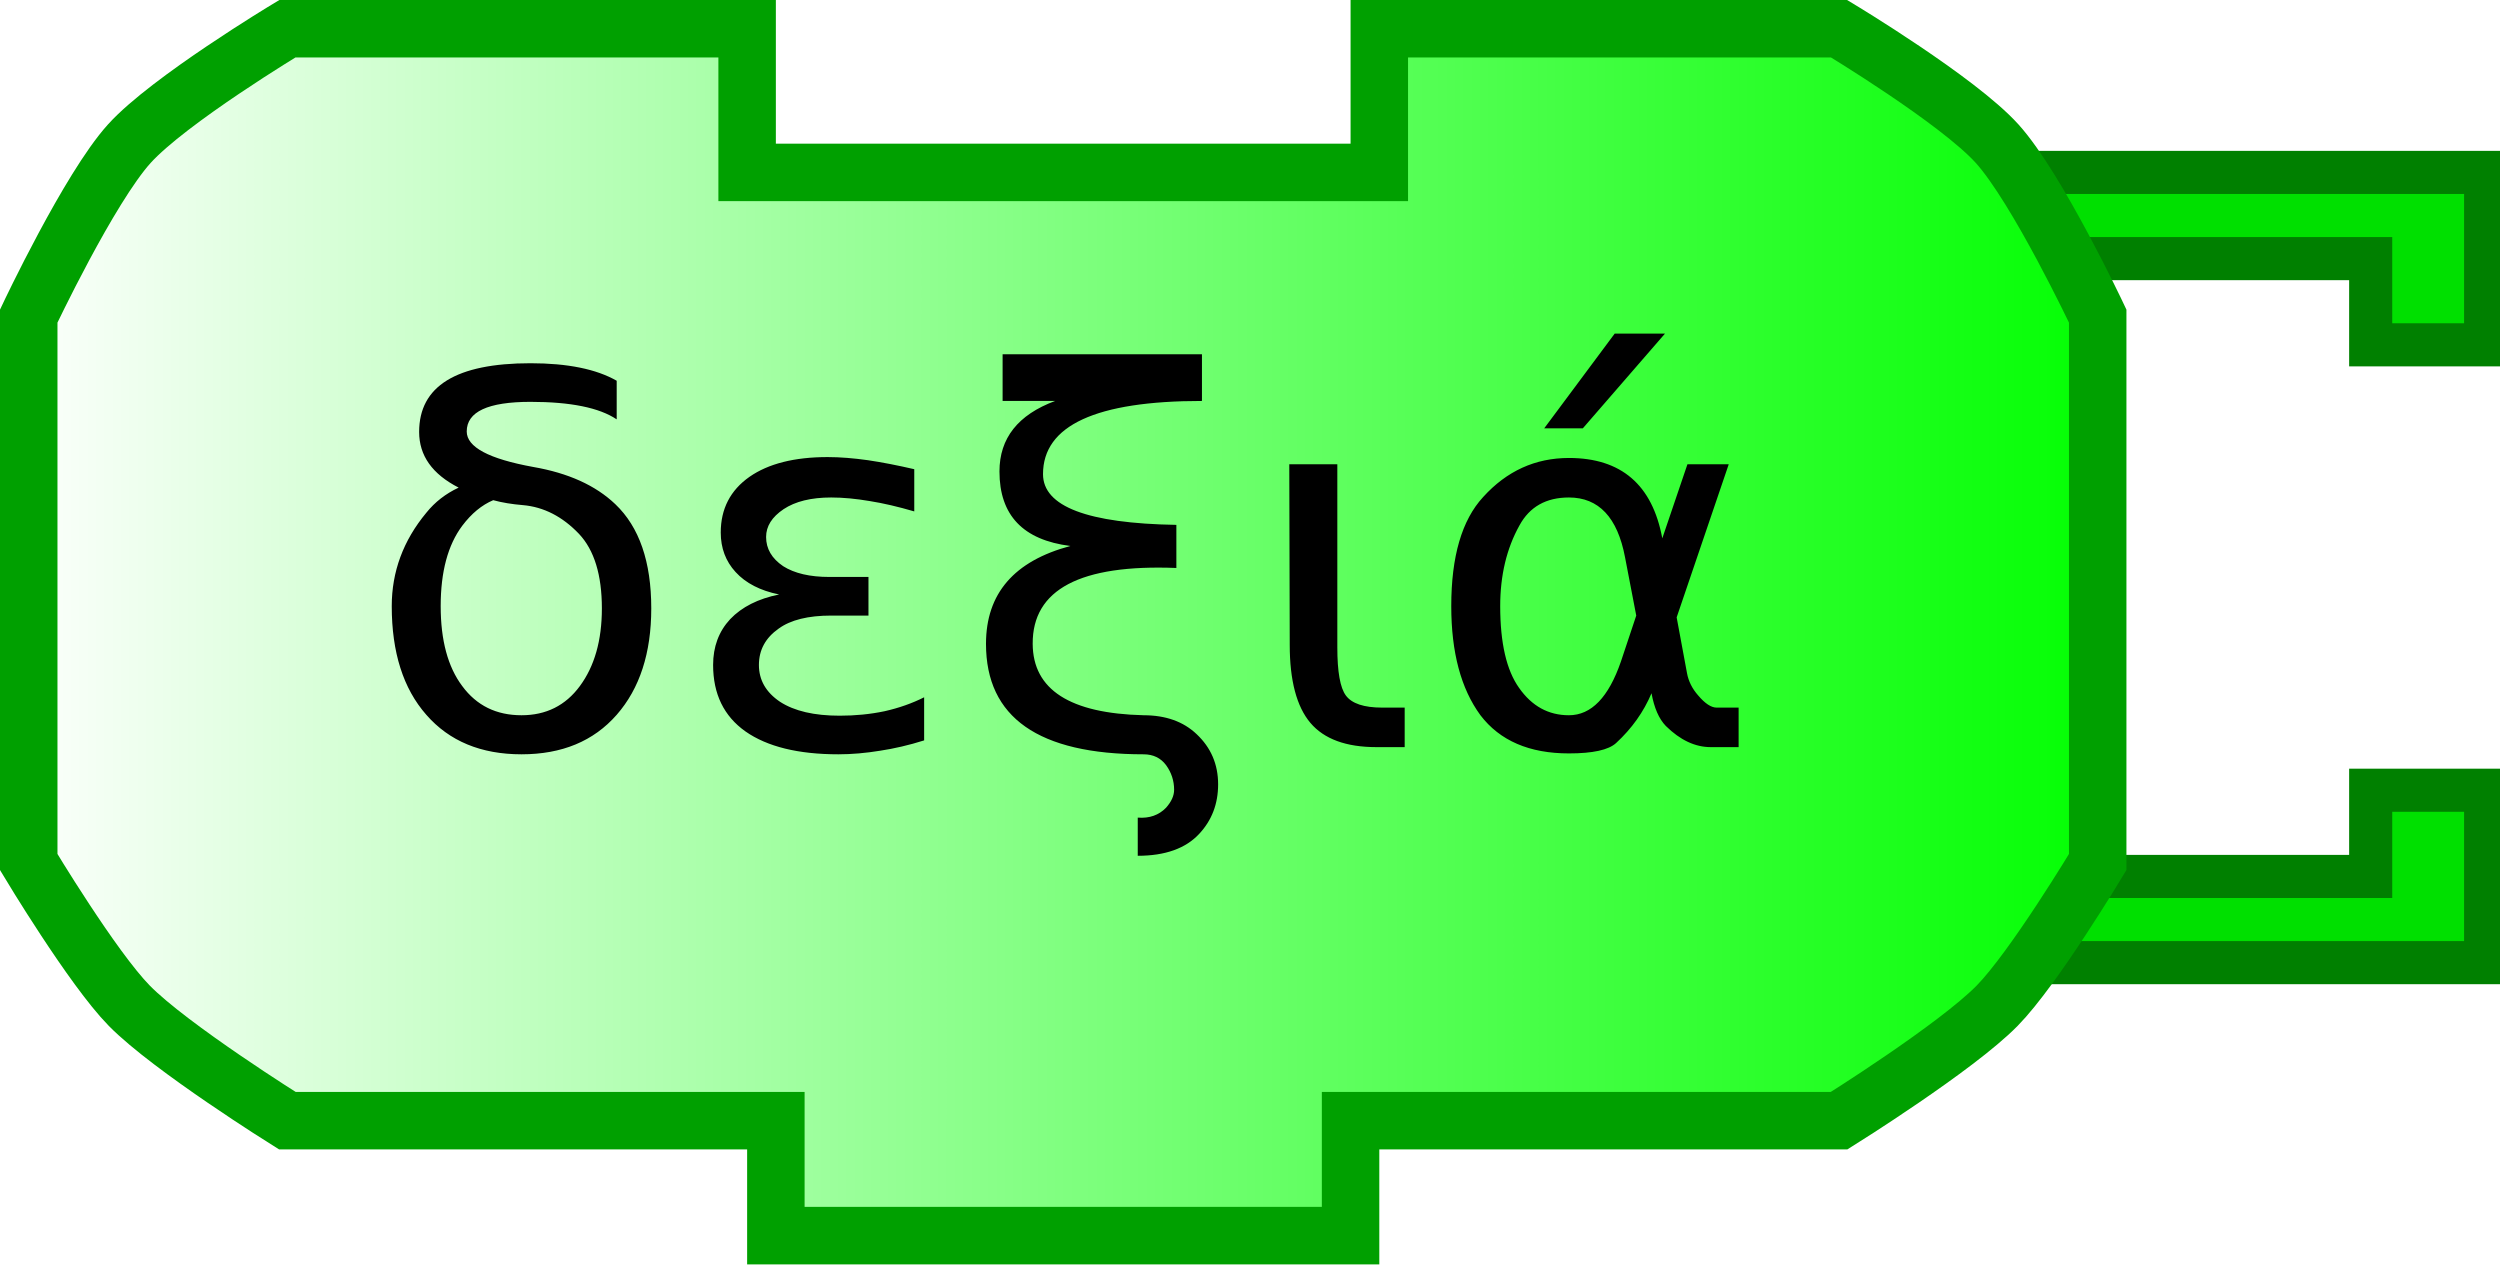
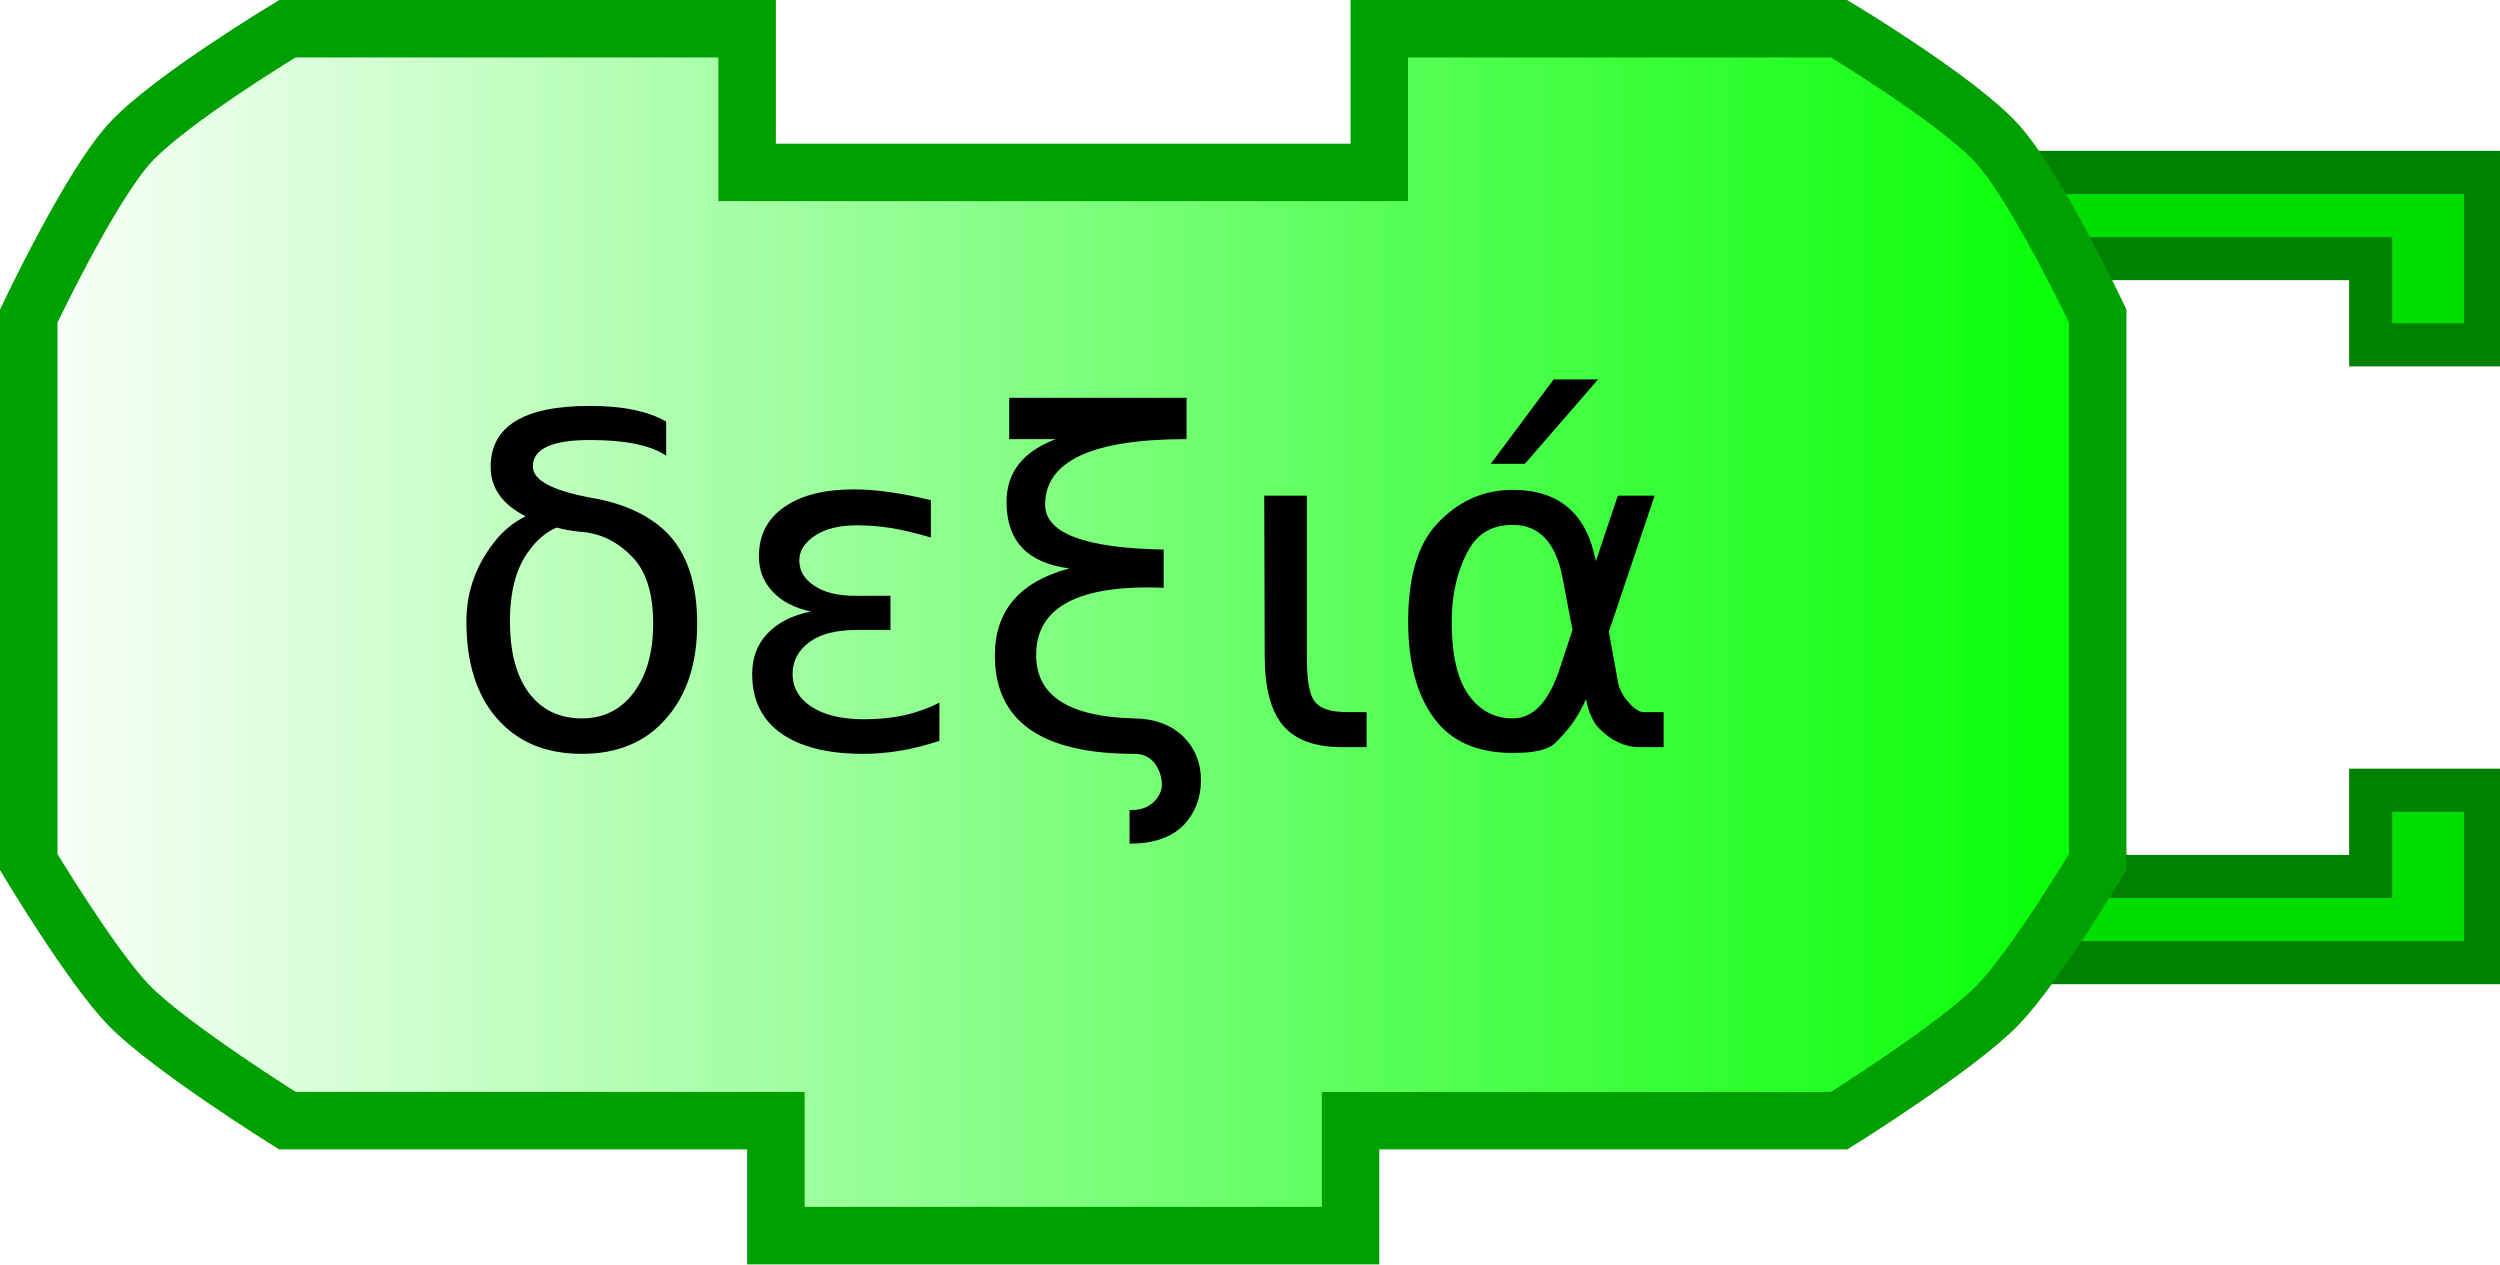
<svg xmlns="http://www.w3.org/2000/svg" xmlns:xlink="http://www.w3.org/1999/xlink" width="87" height="44">
  <defs>
    <linearGradient id="linearGradient3166">
      <stop style="stop-color:#ffffff;stop-opacity:1;" offset="0" id="stop3168" />
      <stop style="stop-color:#00ff00;stop-opacity:1;" offset="1" id="stop3170" />
    </linearGradient>
    <linearGradient xlink:href="#linearGradient3166" id="linearGradient3172" x1="0" y1="22" x2="74" y2="22" gradientUnits="userSpaceOnUse" />
  </defs>
  <path style="fill:#00e000;fill-opacity:1;stroke:#008000;stroke-width:1.5;stroke-opacity:1" d="M 70,6 L 86.5,6 L 86.5,12 L 82.5,12 L 82.5,9 L 72,9" />
  <path style="fill:#00e000;fill-opacity:1;stroke:#008000;stroke-width:1.5;stroke-opacity:1" d="M 70,33.5 L 86.5,33.5 L 86.5,27.5 L 82.5,27.5 L 82.5,30.5 L 72,30.5" />
  <path style="fill:url(#linearGradient3172);fill-opacity:1;stroke:#00a000;stroke-width:2;stroke-opacity:1" d="M 48,1 C 64,1 64,1 64,1 C 64,1 68.132,3.487 69.5,5 C 70.897,6.546 73,11 73,11 L 73,30 C 73,30 70.783,33.694 69.5,35 C 68.07,36.456 64,39 64,39 L 47,39 L 47,39 L 47,43 L 27,43 L 27,39 L 10,39 C 10,39 5.93,36.456 4.5,35 C 3.217,33.694 1,30 1,30 L 1,11 C 1,11 3.103,6.546 4.5,5 C 5.868,3.487 10,1 10,1 L 26,1 L 26,6 L 48,6 L 48,1 z" />
  <text style="font-size:12px;text-anchor:middle;text-align:center;font-family:Bitstream Vera Sans">
-     <tspan x="37" y="26" style="font-size:18px;">δεξιά</tspan>
+     <tspan x="37" y="26" style="font-size:16px;">δεξιά</tspan>
  </text>
</svg>
